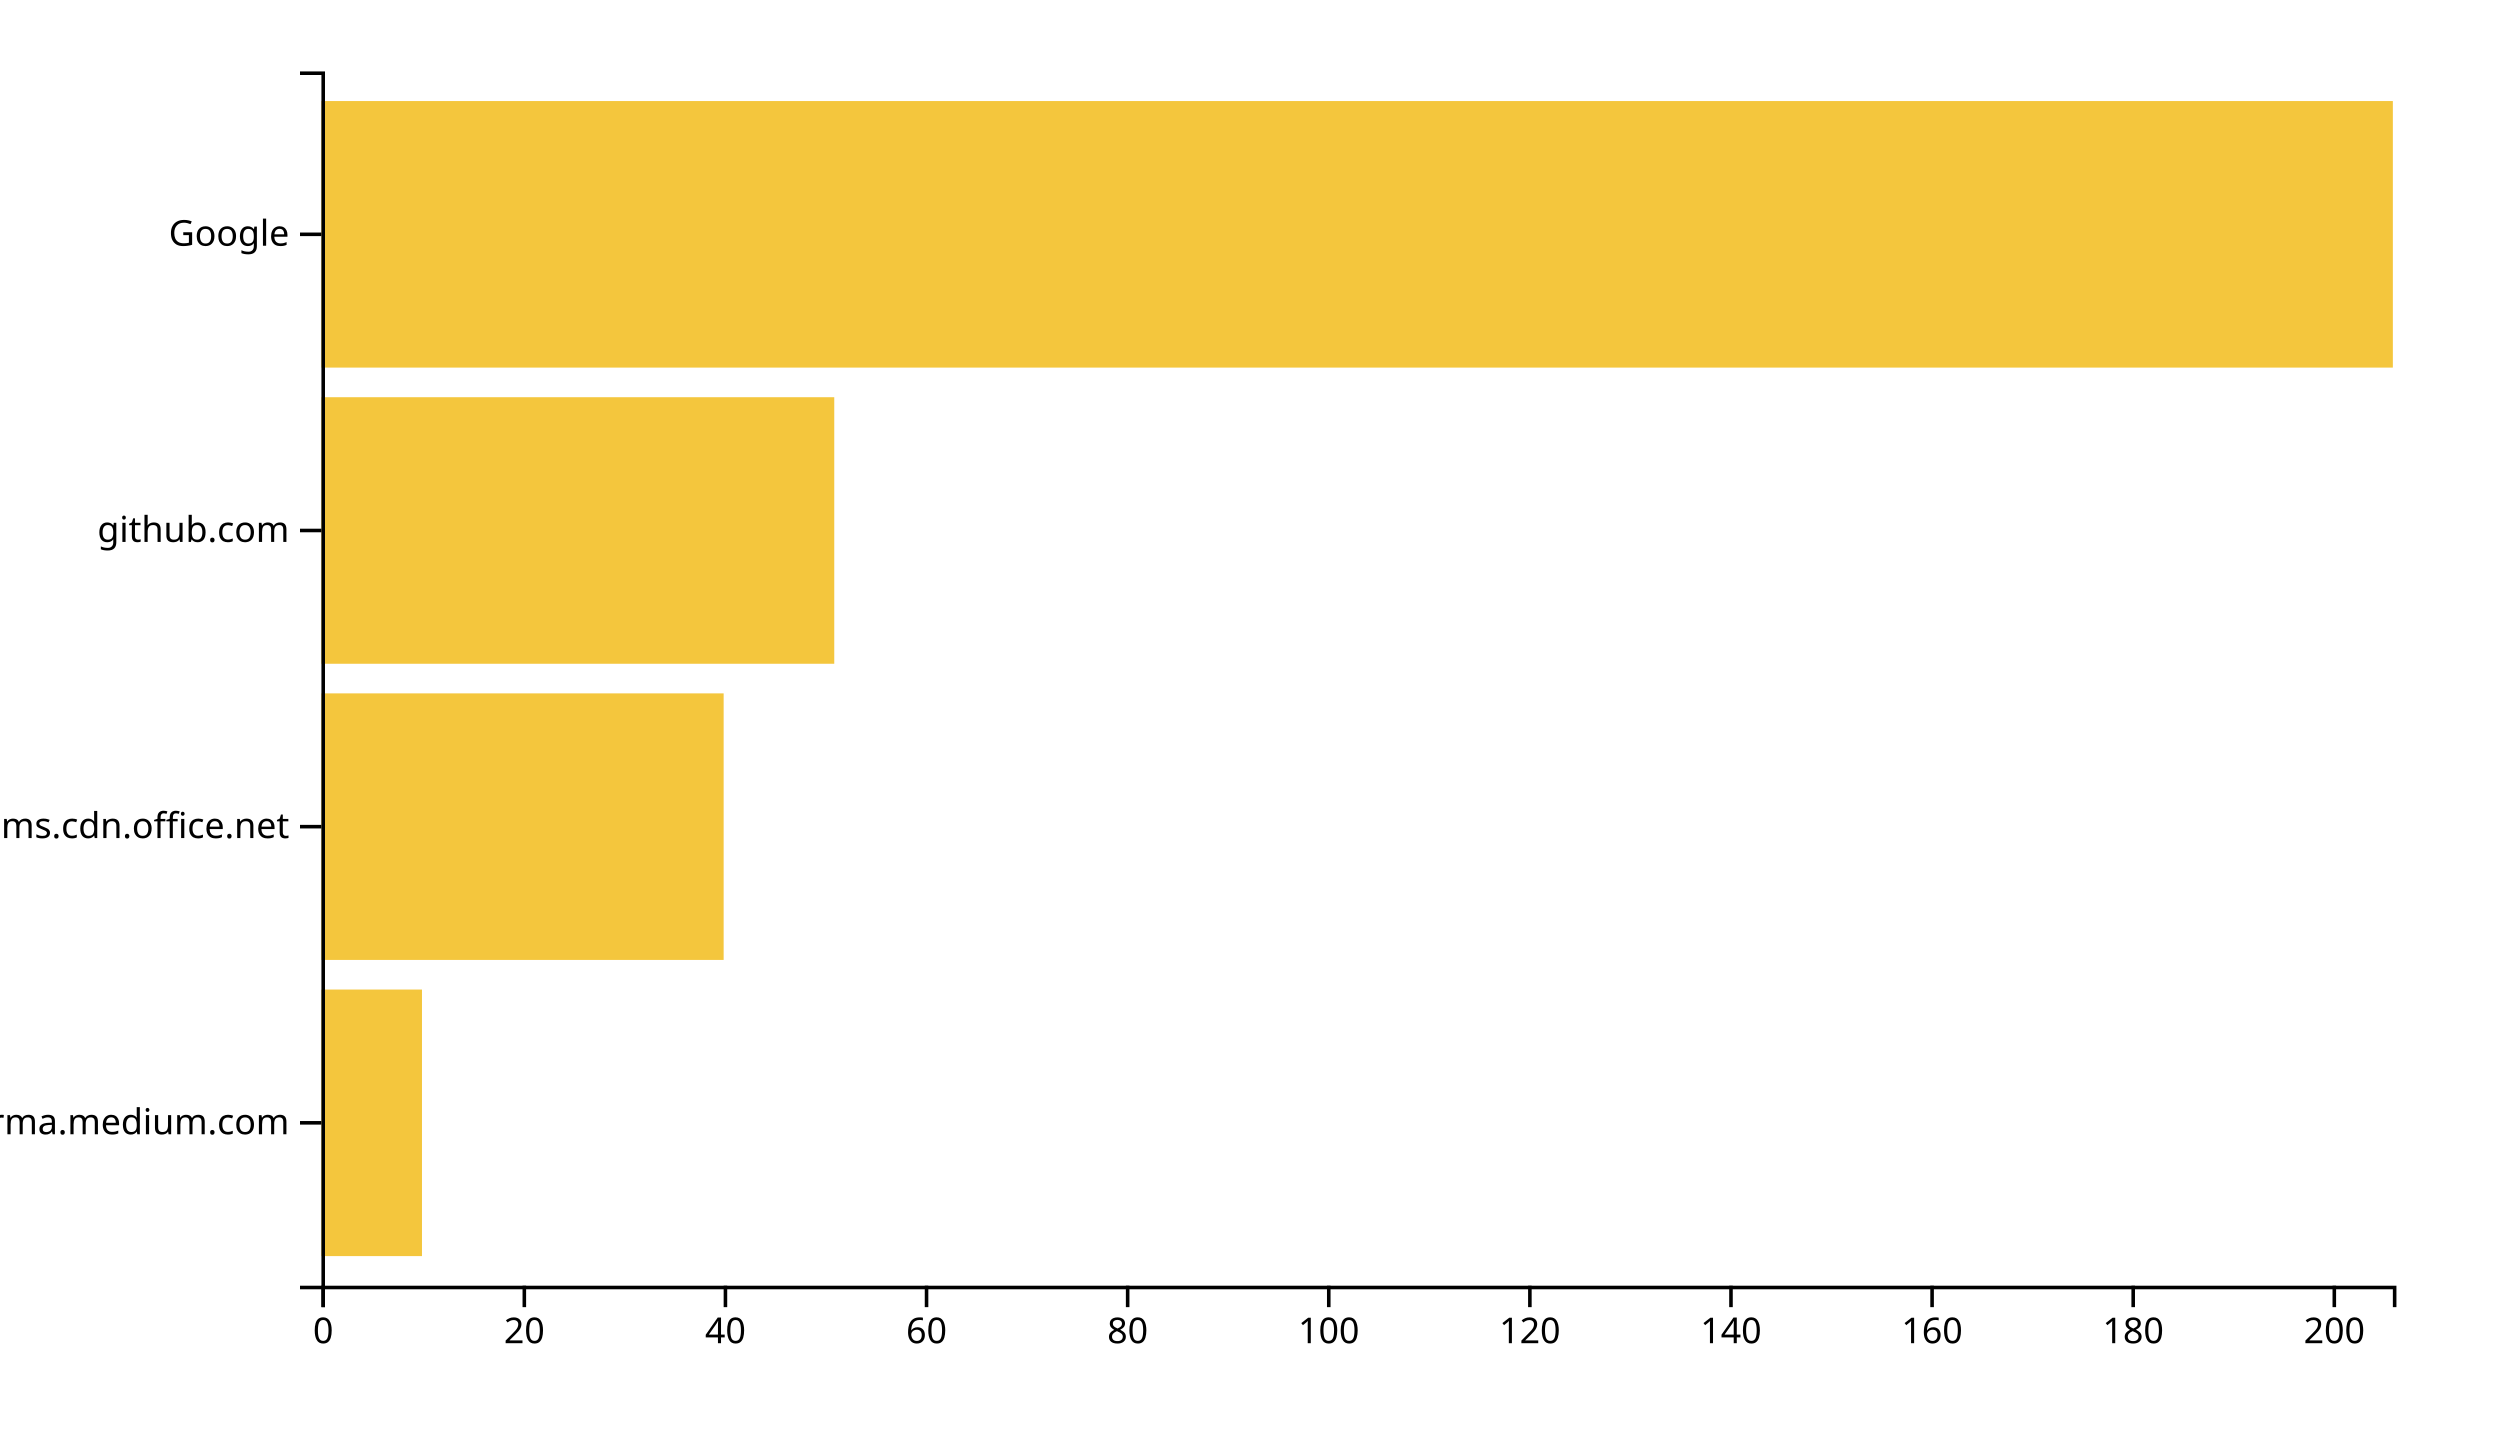
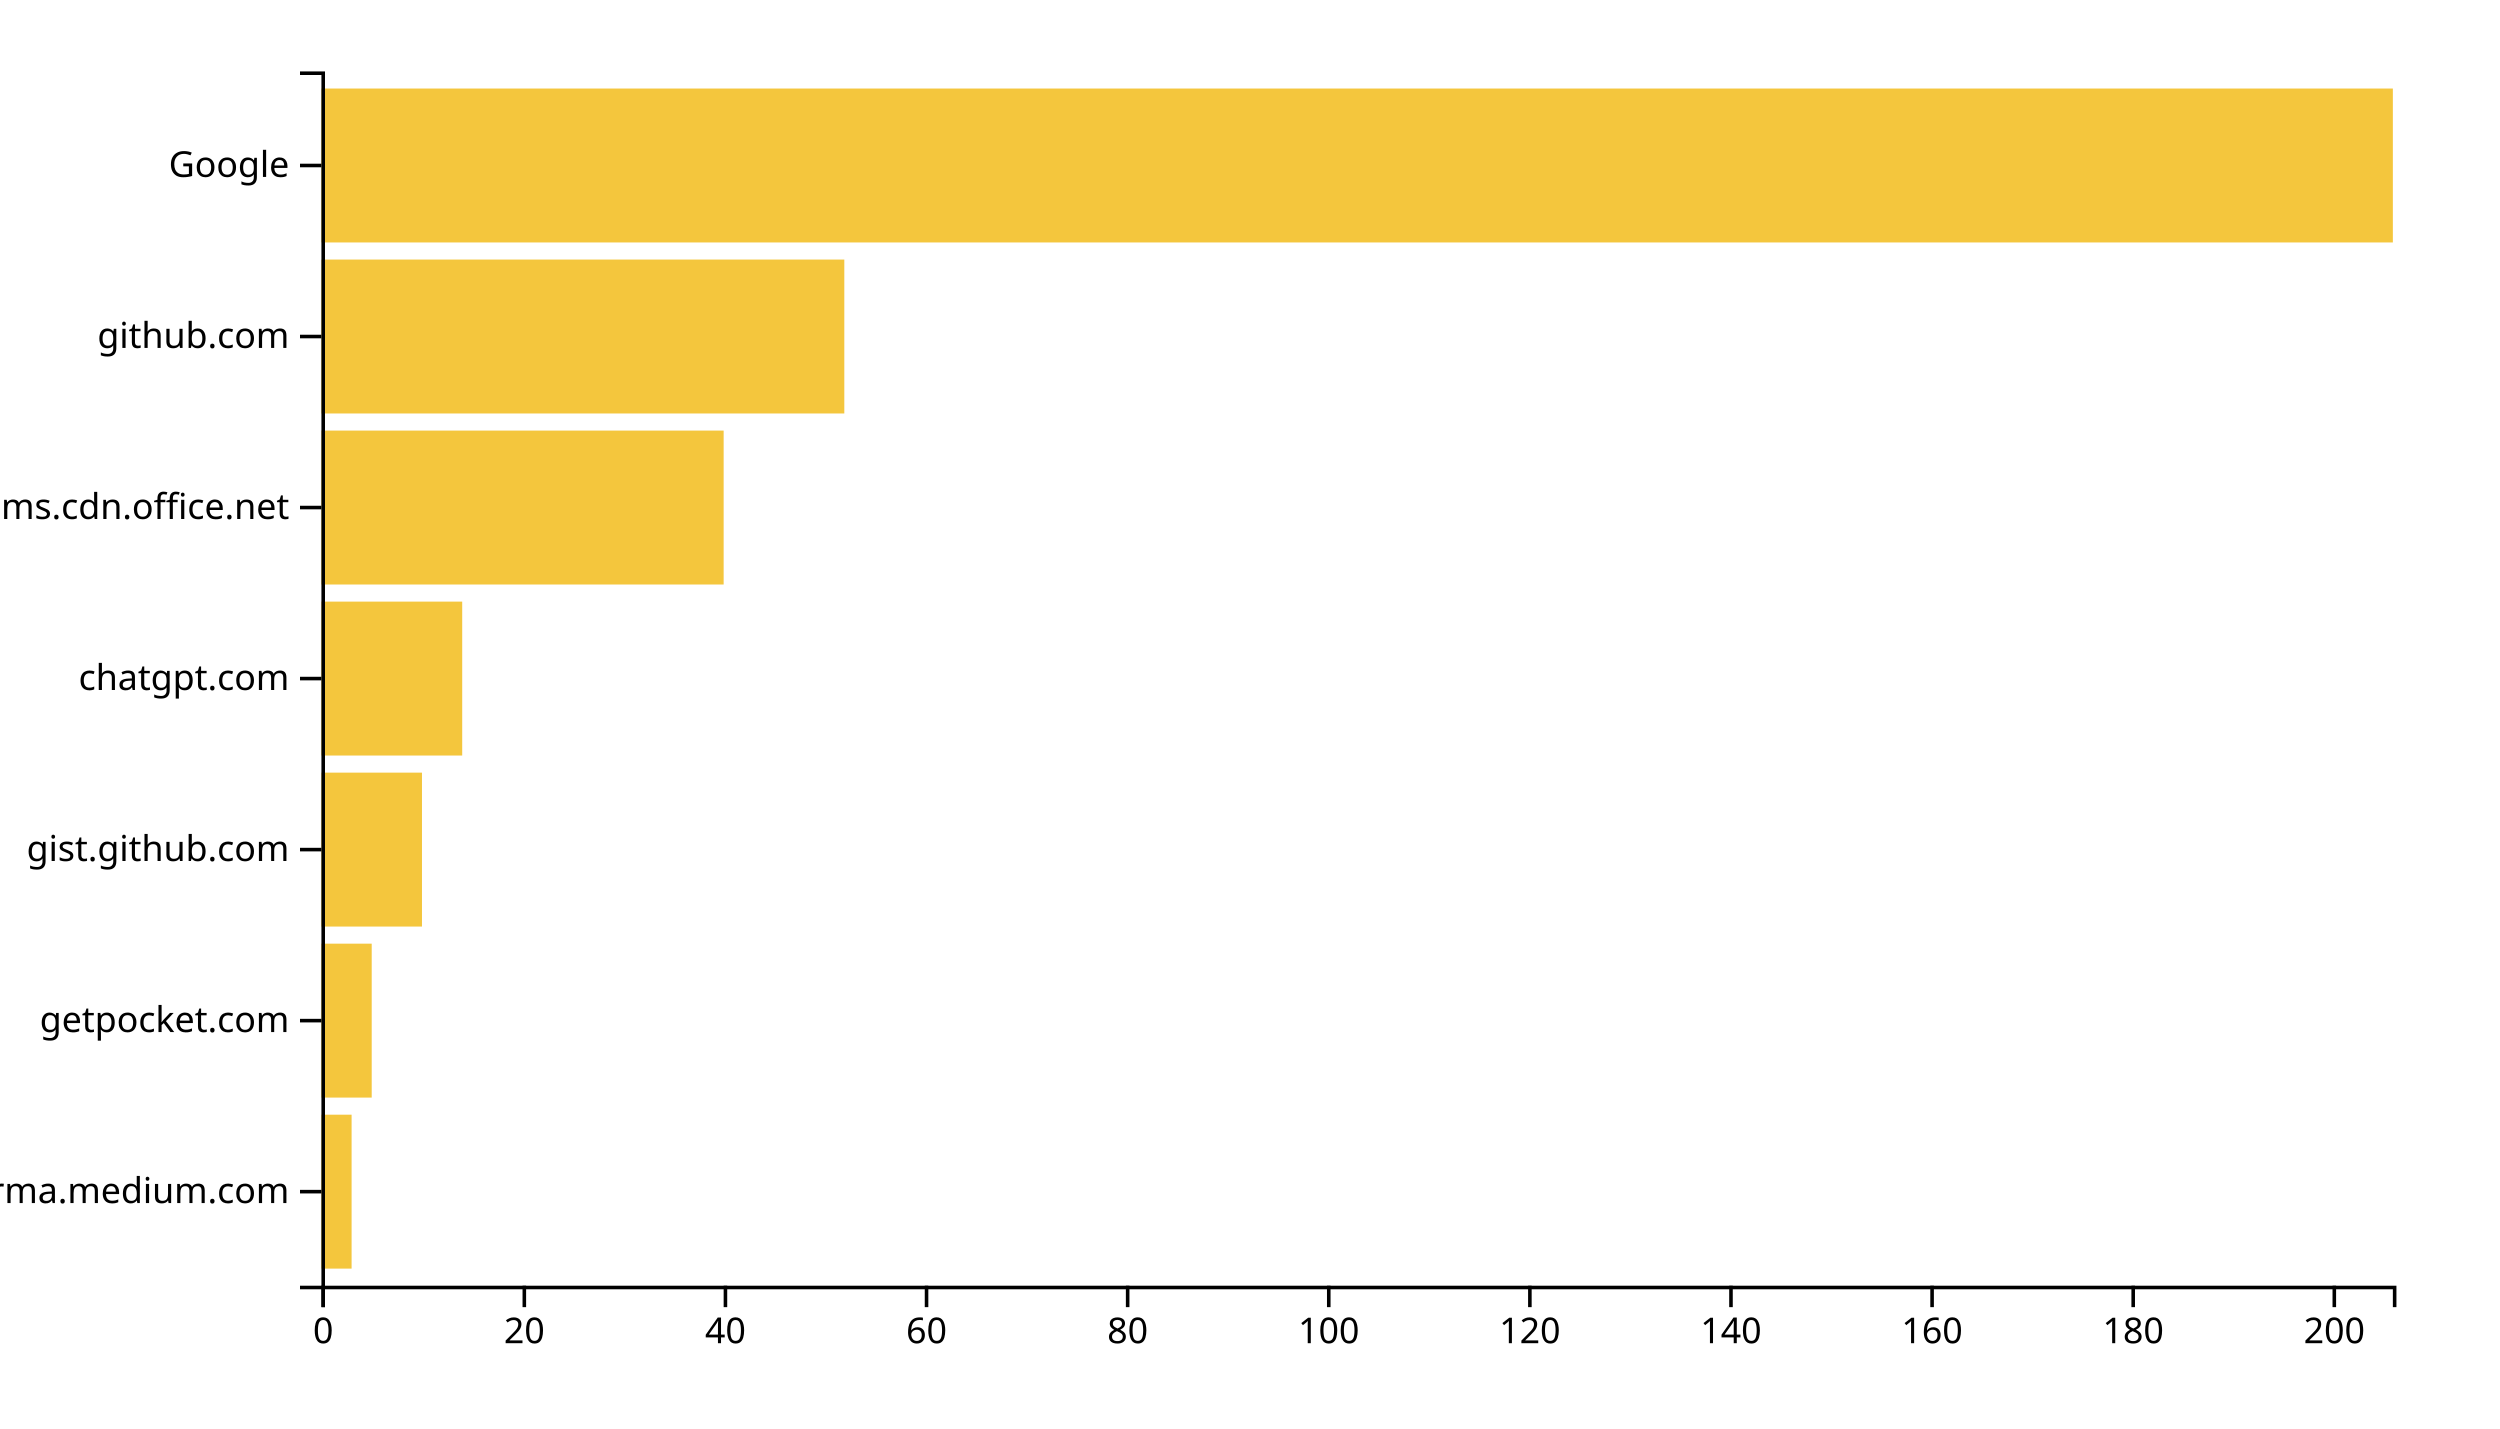
<svg xmlns="http://www.w3.org/2000/svg" width="700" height="400">
  <g transform="translate(90,20)">
-     <rect class="bar" width="28.155" y="257.073" height="74.634" style="fill: #f4c63d; text-anchor: end;" />
-     <rect class="bar" width="112.621" y="174.146" height="74.634" style="fill: #f4c63d; text-anchor: end;" />
-     <rect class="bar" width="143.592" y="91.22" height="74.634" style="fill: #f4c63d; text-anchor: end;" />
-     <rect class="bar" width="580" y="8.293" height="74.634" style="fill: #f4c63d; text-anchor: end;" />
+     <rect class="bar" width="8.447" y="292.113" height="43.099" style="fill: #f4c63d; text-anchor: end;" />
+     <rect class="bar" width="14.078" y="244.225" height="43.099" style="fill: #f4c63d; text-anchor: end;" />
+     <rect class="bar" width="28.155" y="196.338" height="43.099" style="fill: #f4c63d; text-anchor: end;" />
+     <rect class="bar" width="39.417" y="148.451" height="43.099" style="fill: #f4c63d; text-anchor: end;" />
+     <rect class="bar" width="112.621" y="100.563" height="43.099" style="fill: #f4c63d; text-anchor: end;" />
+     <rect class="bar" width="146.408" y="52.676" height="43.099" style="fill: #f4c63d; text-anchor: end;" />
+     <rect class="bar" width="580" y="4.789" height="43.099" style="fill: #f4c63d; text-anchor: end;" />
    <g transform="translate(0,340)" fill="none" font-size="10" font-family="sans-serif" text-anchor="middle">
      <path class="domain" stroke="currentColor" d="M0.5,6V0.5H580.5V6" />
      <g class="tick" opacity="1" transform="translate(0.5,0)">
        <line stroke="currentColor" y2="6" />
        <text fill="currentColor" y="9" dy="0.71em">0</text>
      </g>
      <g class="tick" opacity="1" transform="translate(56.81068,0)">
        <line stroke="currentColor" y2="6" />
        <text fill="currentColor" y="9" dy="0.71em">20</text>
      </g>
      <g class="tick" opacity="1" transform="translate(113.1214,0)">
        <line stroke="currentColor" y2="6" />
        <text fill="currentColor" y="9" dy="0.71em">40</text>
      </g>
      <g class="tick" opacity="1" transform="translate(169.432,0)">
        <line stroke="currentColor" y2="6" />
        <text fill="currentColor" y="9" dy="0.71em">60</text>
      </g>
      <g class="tick" opacity="1" transform="translate(225.7427,0)">
        <line stroke="currentColor" y2="6" />
        <text fill="currentColor" y="9" dy="0.71em">80</text>
      </g>
      <g class="tick" opacity="1" transform="translate(282.0534,0)">
        <line stroke="currentColor" y2="6" />
        <text fill="currentColor" y="9" dy="0.71em">100</text>
      </g>
      <g class="tick" opacity="1" transform="translate(338.3641,0)">
        <line stroke="currentColor" y2="6" />
        <text fill="currentColor" y="9" dy="0.71em">120</text>
      </g>
      <g class="tick" opacity="1" transform="translate(394.6748,0)">
        <line stroke="currentColor" y2="6" />
        <text fill="currentColor" y="9" dy="0.71em">140</text>
      </g>
      <g class="tick" opacity="1" transform="translate(450.9854,0)">
        <line stroke="currentColor" y2="6" />
        <text fill="currentColor" y="9" dy="0.71em">160</text>
      </g>
      <g class="tick" opacity="1" transform="translate(507.2961,0)">
        <line stroke="currentColor" y2="6" />
        <text fill="currentColor" y="9" dy="0.71em">180</text>
      </g>
      <g class="tick" opacity="1" transform="translate(563.6068,0)">
        <line stroke="currentColor" y2="6" />
        <text fill="currentColor" y="9" dy="0.71em">200</text>
      </g>
    </g>
    <g fill="none" font-size="10" font-family="sans-serif" text-anchor="end">
      <path class="domain" stroke="currentColor" d="M-6,340.5H0.5V0.5H-6" />
-       <g class="tick" opacity="1" transform="translate(0,294.3902)">
+       <g class="tick" opacity="1" transform="translate(0,313.662)">
        <line stroke="currentColor" x2="-6" />
        <text fill="currentColor" x="-9" dy="0.32em">xgirma.medium.com</text>
      </g>
-       <g class="tick" opacity="1" transform="translate(0,211.4634)">
+       <g class="tick" opacity="1" transform="translate(0,265.7746)">
+         <line stroke="currentColor" x2="-6" />
+         <text fill="currentColor" x="-9" dy="0.32em">getpocket.com</text>
+       </g>
+       <g class="tick" opacity="1" transform="translate(0,217.8873)">
+         <line stroke="currentColor" x2="-6" />
+         <text fill="currentColor" x="-9" dy="0.32em">gist.github.com</text>
+       </g>
+       <g class="tick" opacity="1" transform="translate(0,170)">
+         <line stroke="currentColor" x2="-6" />
+         <text fill="currentColor" x="-9" dy="0.32em">chatgpt.com</text>
+       </g>
+       <g class="tick" opacity="1" transform="translate(0,122.1127)">
        <line stroke="currentColor" x2="-6" />
        <text fill="currentColor" x="-9" dy="0.32em">statics.teams.cdn.office.net</text>
      </g>
-       <g class="tick" opacity="1" transform="translate(0,128.5366)">
+       <g class="tick" opacity="1" transform="translate(0,74.22535)">
        <line stroke="currentColor" x2="-6" />
        <text fill="currentColor" x="-9" dy="0.32em">github.com</text>
      </g>
-       <g class="tick" opacity="1" transform="translate(0,45.60976)">
+       <g class="tick" opacity="1" transform="translate(0,26.33803)">
        <line stroke="currentColor" x2="-6" />
        <text fill="currentColor" x="-9" dy="0.32em">Google</text>
      </g>
    </g>
  </g>
</svg>
